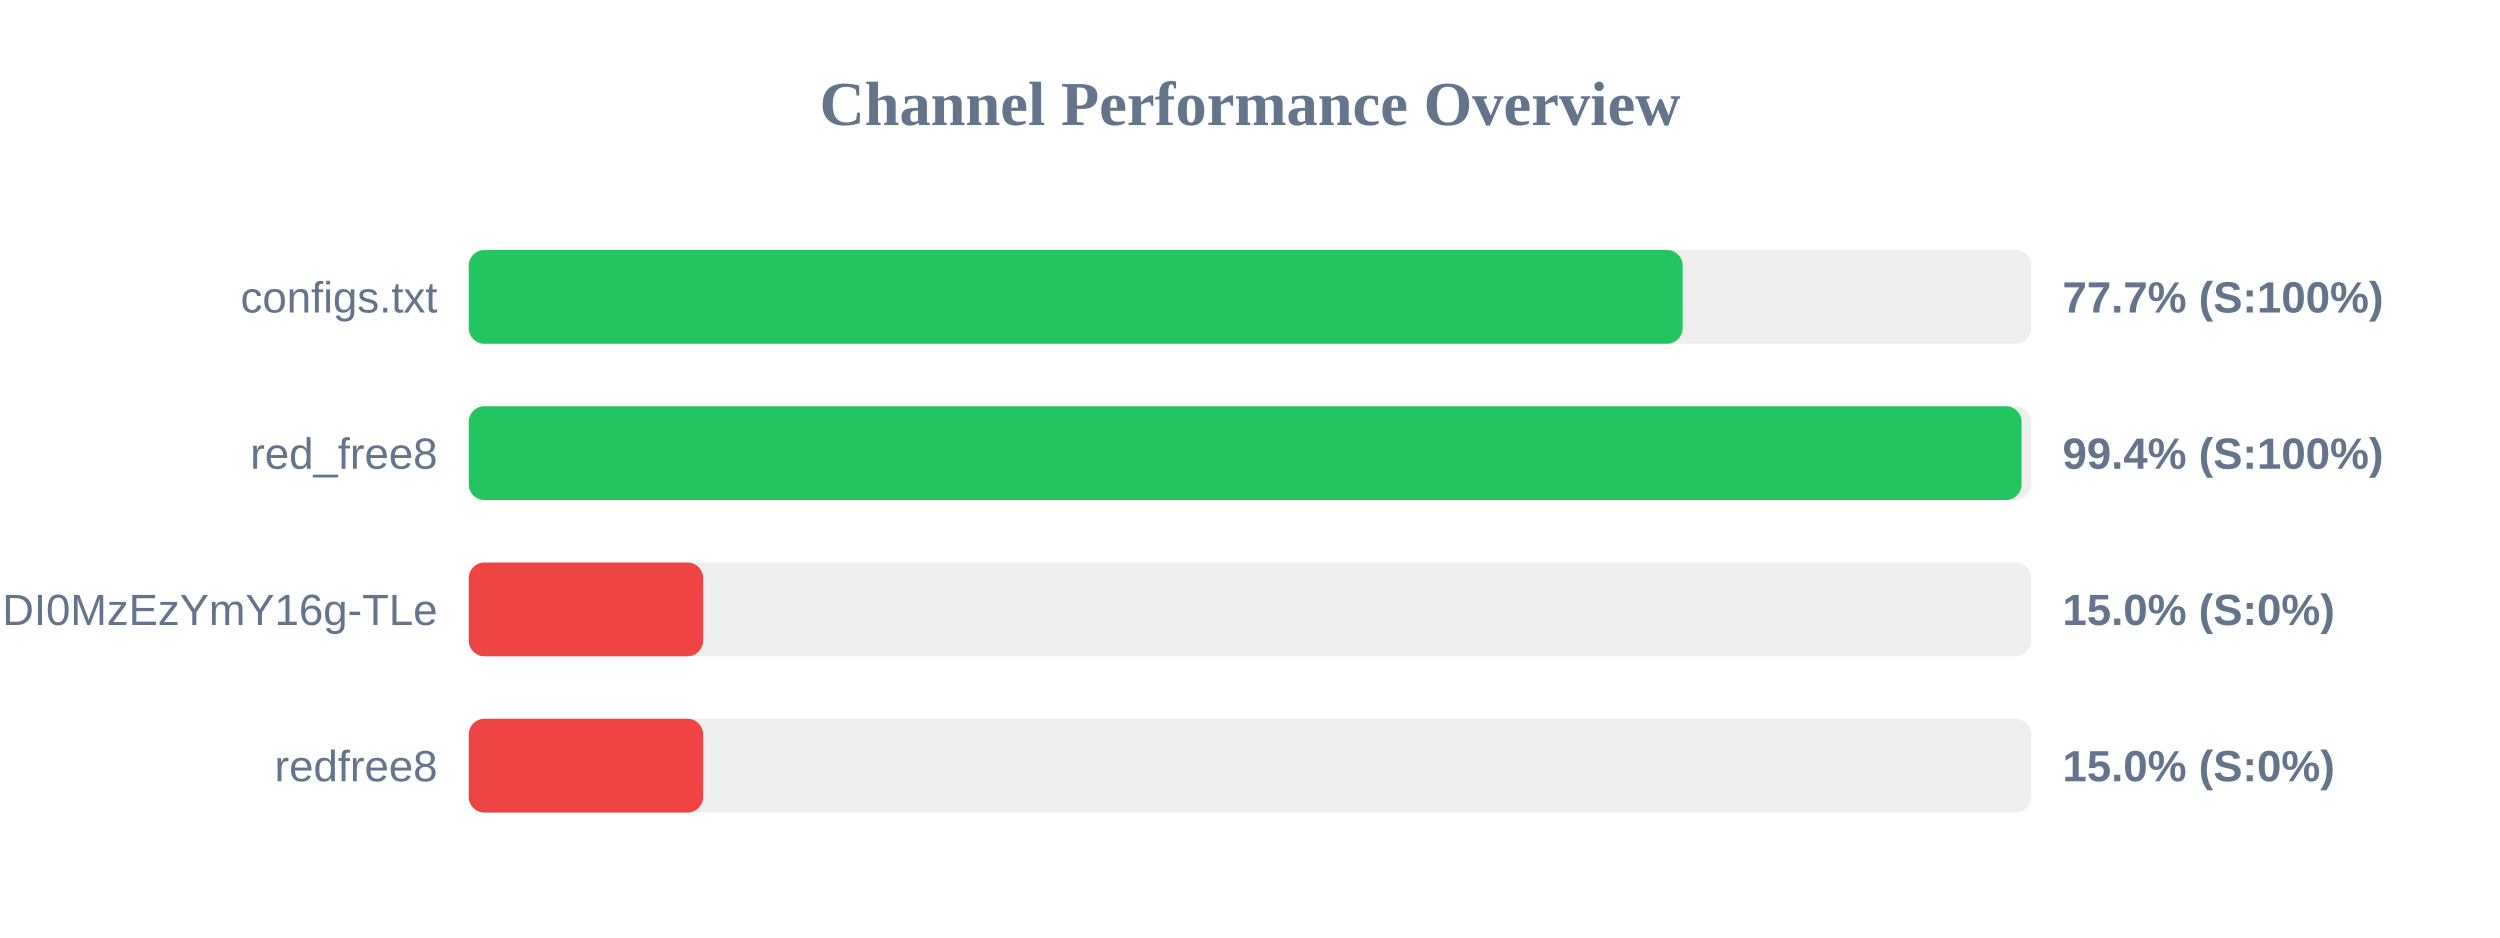
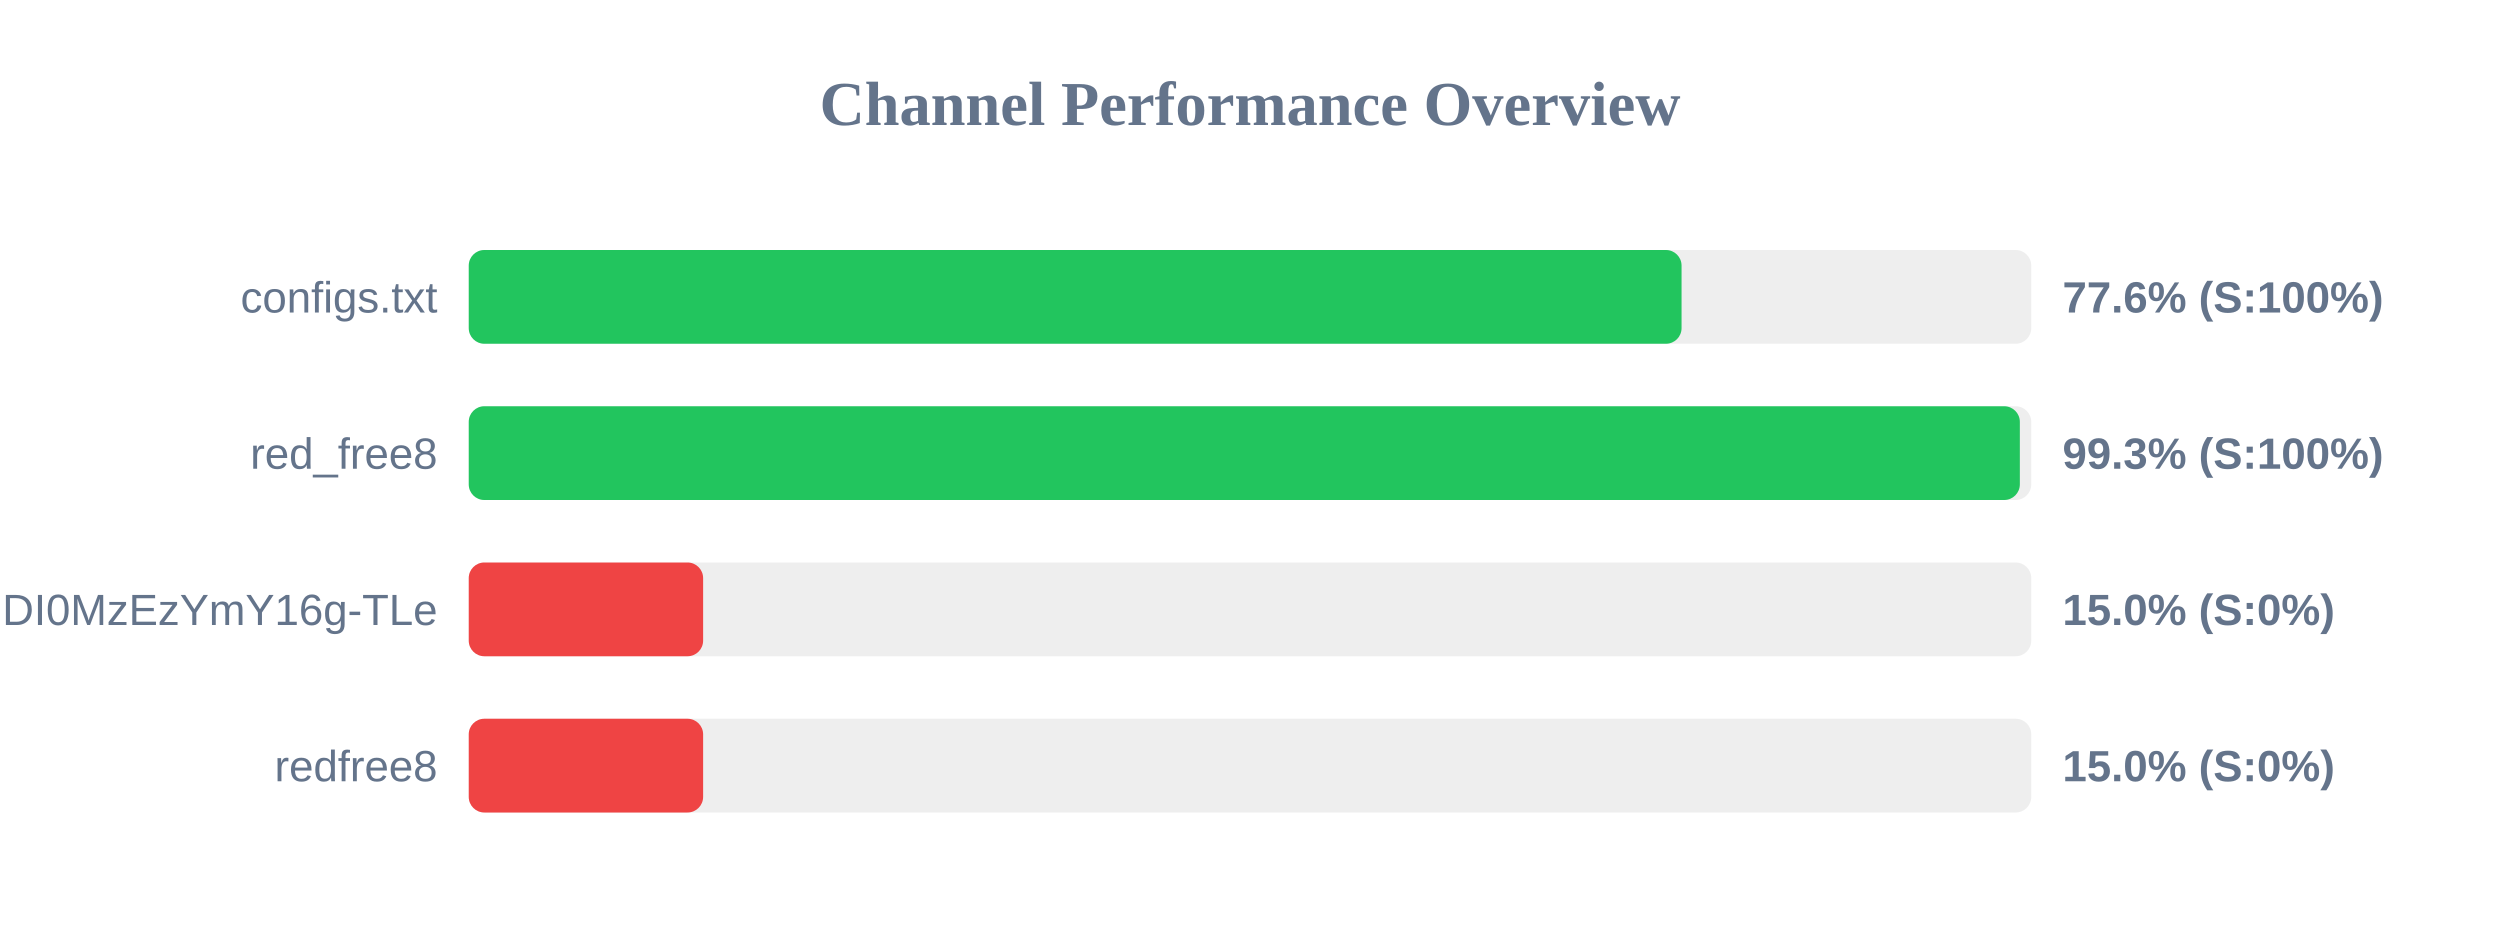
<svg xmlns="http://www.w3.org/2000/svg" width="800" height="300" version="1.1">
  <style>
        .row { font: 14px Arial; fill: #64748b; }
        .score { font: bold 14px Arial; fill: #64748b; }
    </style>
  <text x="400" y="40" text-anchor="middle" font-size="20px" font-weight="bold" fill="#64748b">Channel Performance Overview</text>
  <rect x="150" y="80" width="500" height="30" fill="#eee" rx="5" />
-   <rect x="150" y="80" width="388.45" height="30" fill="#22c55e" rx="5" />
+   <rect x="150" y="80" width="388.1" height="30" fill="#22c55e" rx="5" />
  <text x="140" y="100" text-anchor="end" class="row">configs.txt</text>
-   <text x="660" y="100" text-anchor="start" class="score">77.7% (S:100%)</text>
+   <text x="660" y="100" text-anchor="start" class="score">77.6% (S:100%)</text>
  <rect x="150" y="130" width="500" height="30" fill="#eee" rx="5" />
-   <rect x="150" y="130" width="496.9" height="30" fill="#22c55e" rx="5" />
+   <rect x="150" y="130" width="496.35" height="30" fill="#22c55e" rx="5" />
  <text x="140" y="150" text-anchor="end" class="row">red_free8</text>
-   <text x="660" y="150" text-anchor="start" class="score">99.4% (S:100%)</text>
+   <text x="660" y="150" text-anchor="start" class="score">99.3% (S:100%)</text>
  <rect x="150" y="180" width="500" height="30" fill="#eee" rx="5" />
  <rect x="150" y="180" width="75.0" height="30" fill="#ef4444" rx="5" />
  <text x="140" y="200" text-anchor="end" class="row">NjEzODY1NDgyOCwxNzQ1NDI0MzEzYmY16g-TLe</text>
  <text x="660" y="200" text-anchor="start" class="score">15.0% (S:0%)</text>
  <rect x="150" y="230" width="500" height="30" fill="#eee" rx="5" />
  <rect x="150" y="230" width="75.0" height="30" fill="#ef4444" rx="5" />
  <text x="140" y="250" text-anchor="end" class="row">redfree8</text>
  <text x="660" y="250" text-anchor="start" class="score">15.0% (S:0%)</text>
</svg>
